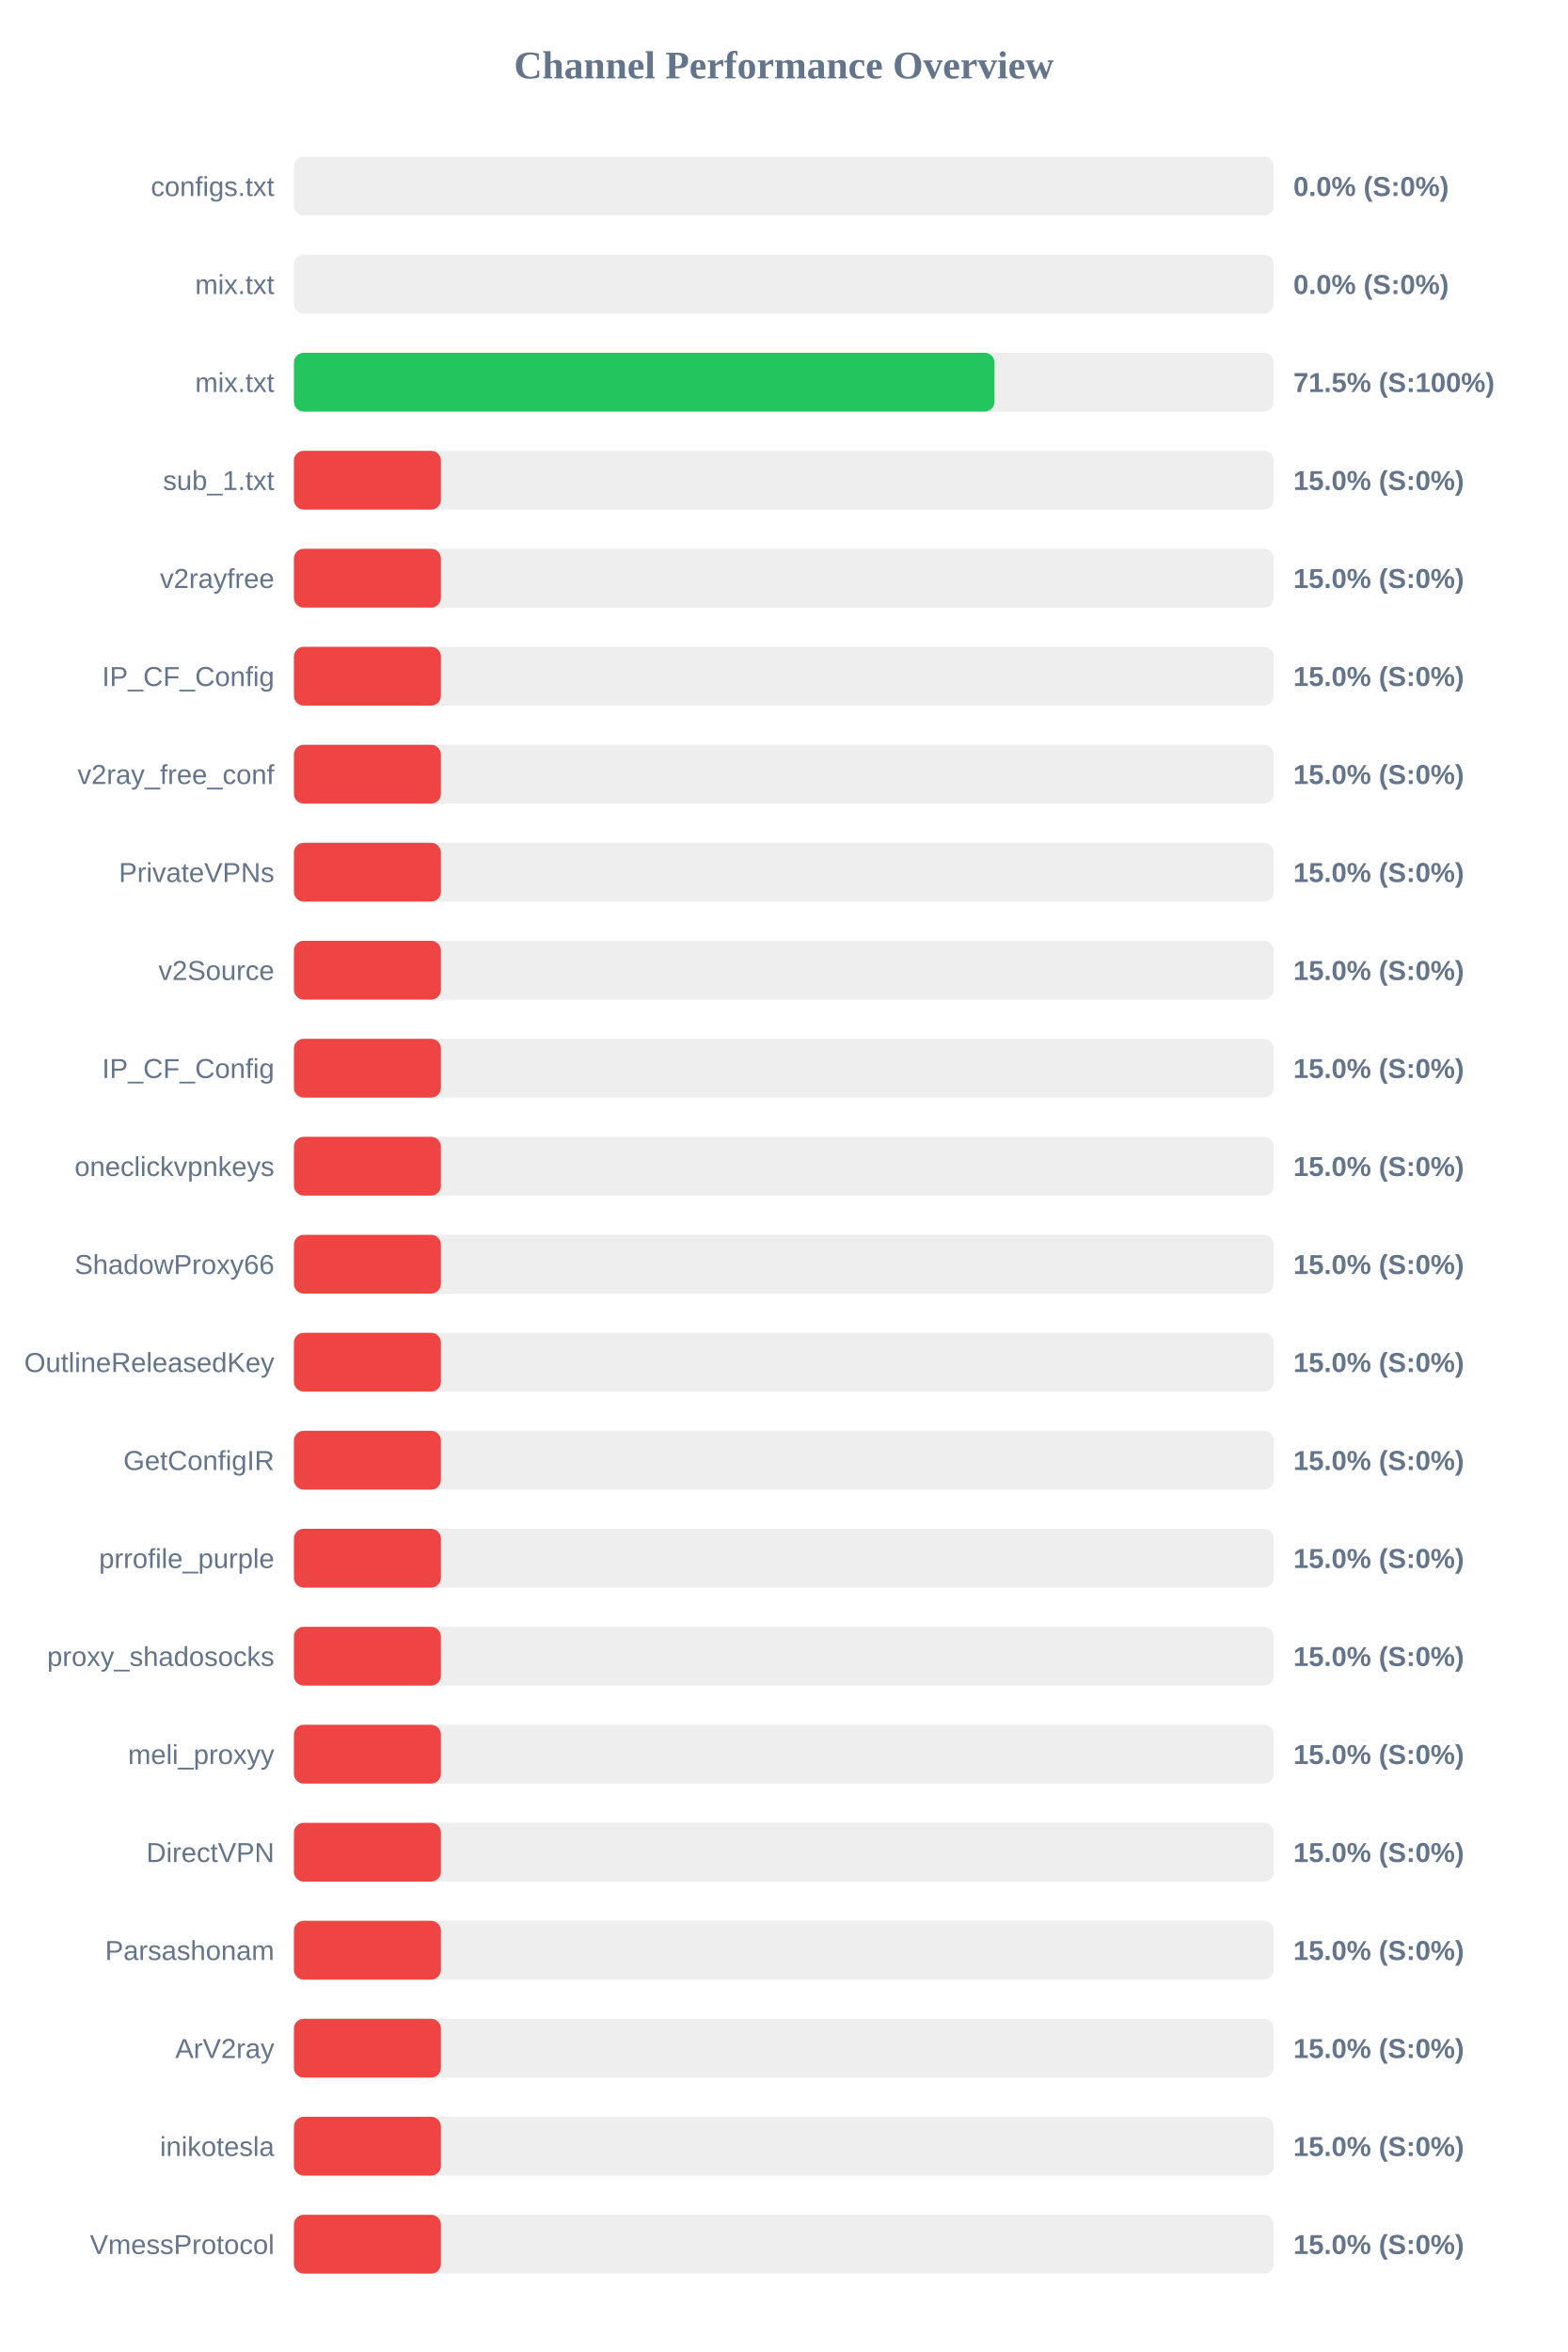
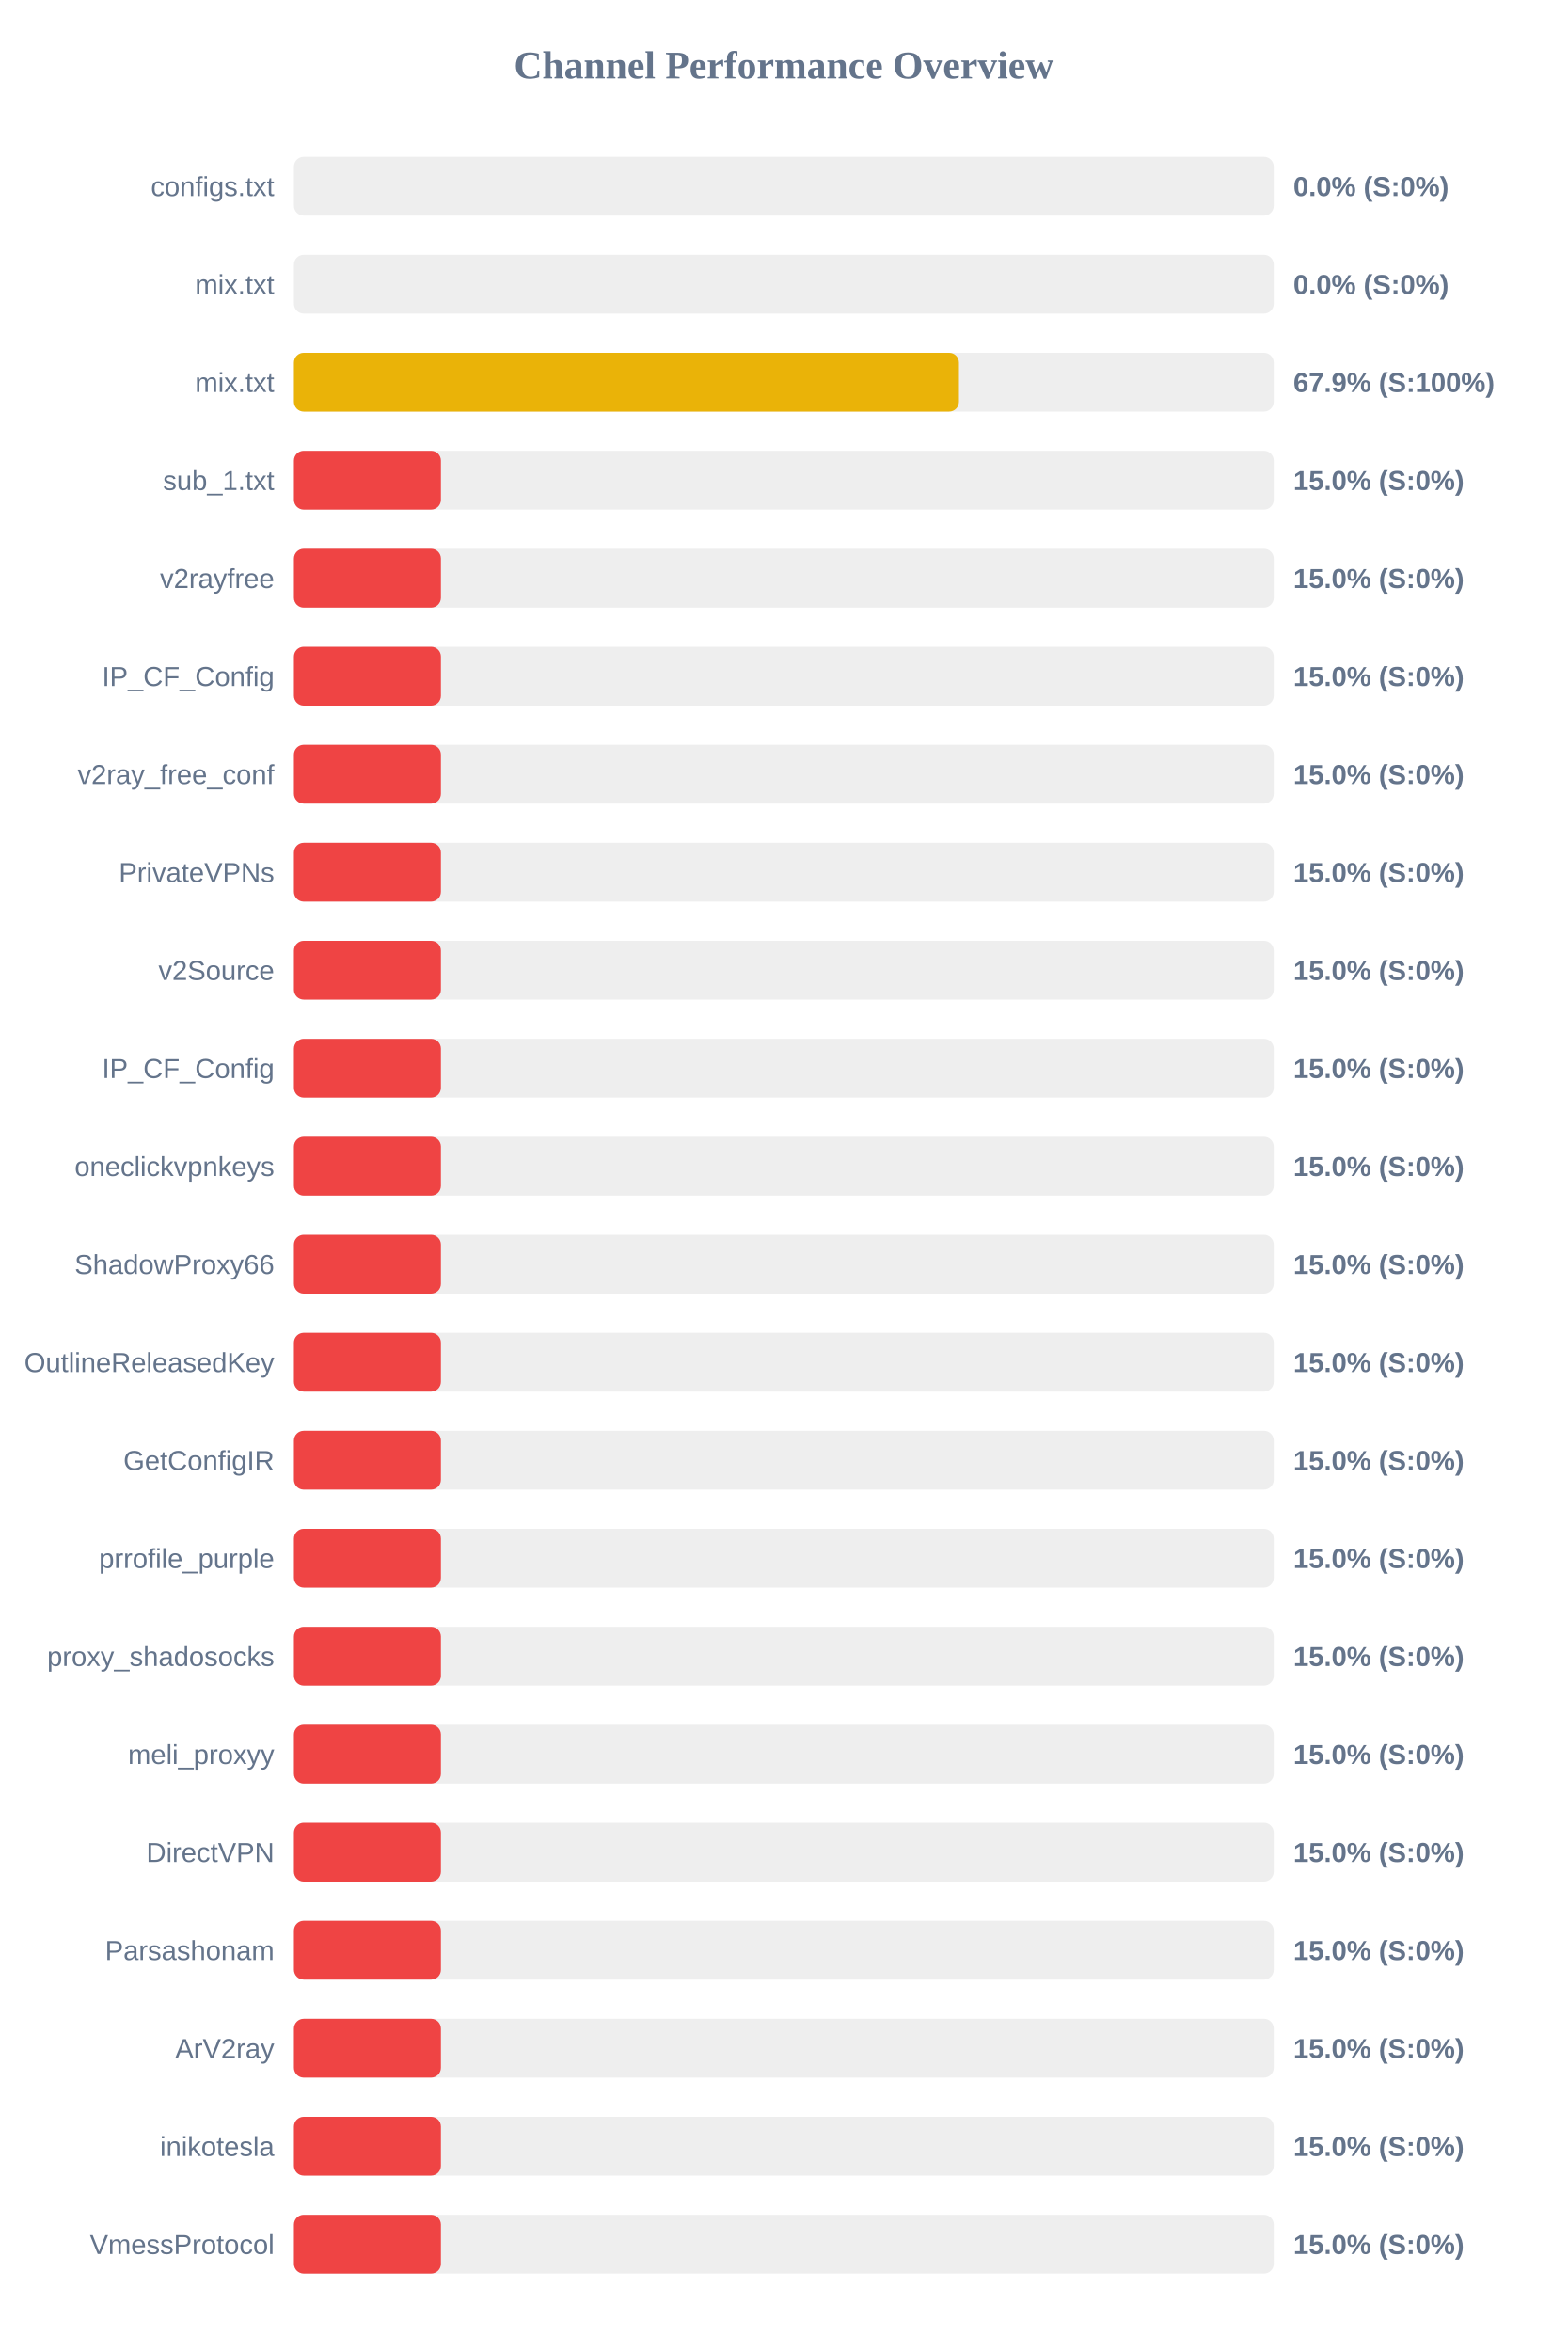
<svg xmlns="http://www.w3.org/2000/svg" width="800" height="1200" version="1.1">
  <style>
        .row { font: 14px Arial; fill: #64748b; }
        .score { font: bold 14px Arial; fill: #64748b; }
    </style>
  <text x="400" y="40" text-anchor="middle" font-size="20px" font-weight="bold" fill="#64748b">Channel Performance Overview</text>
  <rect x="150" y="80" width="500" height="30" fill="#eee" rx="5" />
  <rect x="150" y="80" width="0.0" height="30" fill="#ef4444" rx="5" />
  <text x="140" y="100" text-anchor="end" class="row">configs.txt</text>
  <text x="660" y="100" text-anchor="start" class="score">0.0% (S:0%)</text>
  <rect x="150" y="130" width="500" height="30" fill="#eee" rx="5" />
  <rect x="150" y="130" width="0.0" height="30" fill="#ef4444" rx="5" />
  <text x="140" y="150" text-anchor="end" class="row">mix.txt</text>
  <text x="660" y="150" text-anchor="start" class="score">0.0% (S:0%)</text>
  <rect x="150" y="180" width="500" height="30" fill="#eee" rx="5" />
-   <rect x="150" y="180" width="357.5" height="30" fill="#22c55e" rx="5" />
+   <rect x="150" y="180" width="339.35" height="30" fill="#eab308" rx="5" />
  <text x="140" y="200" text-anchor="end" class="row">mix.txt</text>
-   <text x="660" y="200" text-anchor="start" class="score">71.5% (S:100%)</text>
+   <text x="660" y="200" text-anchor="start" class="score">67.9% (S:100%)</text>
  <rect x="150" y="230" width="500" height="30" fill="#eee" rx="5" />
  <rect x="150" y="230" width="75.0" height="30" fill="#ef4444" rx="5" />
  <text x="140" y="250" text-anchor="end" class="row">sub_1.txt</text>
  <text x="660" y="250" text-anchor="start" class="score">15.0% (S:0%)</text>
  <rect x="150" y="280" width="500" height="30" fill="#eee" rx="5" />
  <rect x="150" y="280" width="75.0" height="30" fill="#ef4444" rx="5" />
  <text x="140" y="300" text-anchor="end" class="row">v2rayfree</text>
  <text x="660" y="300" text-anchor="start" class="score">15.0% (S:0%)</text>
  <rect x="150" y="330" width="500" height="30" fill="#eee" rx="5" />
  <rect x="150" y="330" width="75.0" height="30" fill="#ef4444" rx="5" />
  <text x="140" y="350" text-anchor="end" class="row">IP_CF_Config</text>
  <text x="660" y="350" text-anchor="start" class="score">15.0% (S:0%)</text>
  <rect x="150" y="380" width="500" height="30" fill="#eee" rx="5" />
  <rect x="150" y="380" width="75.0" height="30" fill="#ef4444" rx="5" />
  <text x="140" y="400" text-anchor="end" class="row">v2ray_free_conf</text>
  <text x="660" y="400" text-anchor="start" class="score">15.0% (S:0%)</text>
  <rect x="150" y="430" width="500" height="30" fill="#eee" rx="5" />
  <rect x="150" y="430" width="75.0" height="30" fill="#ef4444" rx="5" />
  <text x="140" y="450" text-anchor="end" class="row">PrivateVPNs</text>
  <text x="660" y="450" text-anchor="start" class="score">15.0% (S:0%)</text>
  <rect x="150" y="480" width="500" height="30" fill="#eee" rx="5" />
  <rect x="150" y="480" width="75.0" height="30" fill="#ef4444" rx="5" />
  <text x="140" y="500" text-anchor="end" class="row">v2Source</text>
  <text x="660" y="500" text-anchor="start" class="score">15.0% (S:0%)</text>
  <rect x="150" y="530" width="500" height="30" fill="#eee" rx="5" />
  <rect x="150" y="530" width="75.0" height="30" fill="#ef4444" rx="5" />
  <text x="140" y="550" text-anchor="end" class="row">IP_CF_Config</text>
  <text x="660" y="550" text-anchor="start" class="score">15.0% (S:0%)</text>
  <rect x="150" y="580" width="500" height="30" fill="#eee" rx="5" />
  <rect x="150" y="580" width="75.0" height="30" fill="#ef4444" rx="5" />
  <text x="140" y="600" text-anchor="end" class="row">oneclickvpnkeys</text>
  <text x="660" y="600" text-anchor="start" class="score">15.0% (S:0%)</text>
  <rect x="150" y="630" width="500" height="30" fill="#eee" rx="5" />
  <rect x="150" y="630" width="75.0" height="30" fill="#ef4444" rx="5" />
  <text x="140" y="650" text-anchor="end" class="row">ShadowProxy66</text>
  <text x="660" y="650" text-anchor="start" class="score">15.0% (S:0%)</text>
  <rect x="150" y="680" width="500" height="30" fill="#eee" rx="5" />
  <rect x="150" y="680" width="75.0" height="30" fill="#ef4444" rx="5" />
  <text x="140" y="700" text-anchor="end" class="row">OutlineReleasedKey</text>
  <text x="660" y="700" text-anchor="start" class="score">15.0% (S:0%)</text>
  <rect x="150" y="730" width="500" height="30" fill="#eee" rx="5" />
  <rect x="150" y="730" width="75.0" height="30" fill="#ef4444" rx="5" />
  <text x="140" y="750" text-anchor="end" class="row">GetConfigIR</text>
  <text x="660" y="750" text-anchor="start" class="score">15.0% (S:0%)</text>
  <rect x="150" y="780" width="500" height="30" fill="#eee" rx="5" />
  <rect x="150" y="780" width="75.0" height="30" fill="#ef4444" rx="5" />
  <text x="140" y="800" text-anchor="end" class="row">prrofile_purple</text>
  <text x="660" y="800" text-anchor="start" class="score">15.0% (S:0%)</text>
  <rect x="150" y="830" width="500" height="30" fill="#eee" rx="5" />
  <rect x="150" y="830" width="75.0" height="30" fill="#ef4444" rx="5" />
  <text x="140" y="850" text-anchor="end" class="row">proxy_shadosocks</text>
  <text x="660" y="850" text-anchor="start" class="score">15.0% (S:0%)</text>
  <rect x="150" y="880" width="500" height="30" fill="#eee" rx="5" />
  <rect x="150" y="880" width="75.0" height="30" fill="#ef4444" rx="5" />
  <text x="140" y="900" text-anchor="end" class="row">meli_proxyy</text>
  <text x="660" y="900" text-anchor="start" class="score">15.0% (S:0%)</text>
  <rect x="150" y="930" width="500" height="30" fill="#eee" rx="5" />
  <rect x="150" y="930" width="75.0" height="30" fill="#ef4444" rx="5" />
  <text x="140" y="950" text-anchor="end" class="row">DirectVPN</text>
  <text x="660" y="950" text-anchor="start" class="score">15.0% (S:0%)</text>
  <rect x="150" y="980" width="500" height="30" fill="#eee" rx="5" />
  <rect x="150" y="980" width="75.0" height="30" fill="#ef4444" rx="5" />
  <text x="140" y="1000" text-anchor="end" class="row">Parsashonam</text>
  <text x="660" y="1000" text-anchor="start" class="score">15.0% (S:0%)</text>
  <rect x="150" y="1030" width="500" height="30" fill="#eee" rx="5" />
  <rect x="150" y="1030" width="75.0" height="30" fill="#ef4444" rx="5" />
  <text x="140" y="1050" text-anchor="end" class="row">ArV2ray</text>
  <text x="660" y="1050" text-anchor="start" class="score">15.0% (S:0%)</text>
  <rect x="150" y="1080" width="500" height="30" fill="#eee" rx="5" />
  <rect x="150" y="1080" width="75.0" height="30" fill="#ef4444" rx="5" />
  <text x="140" y="1100" text-anchor="end" class="row">inikotesla</text>
  <text x="660" y="1100" text-anchor="start" class="score">15.0% (S:0%)</text>
  <rect x="150" y="1130" width="500" height="30" fill="#eee" rx="5" />
  <rect x="150" y="1130" width="75.0" height="30" fill="#ef4444" rx="5" />
  <text x="140" y="1150" text-anchor="end" class="row">VmessProtocol</text>
  <text x="660" y="1150" text-anchor="start" class="score">15.0% (S:0%)</text>
</svg>
